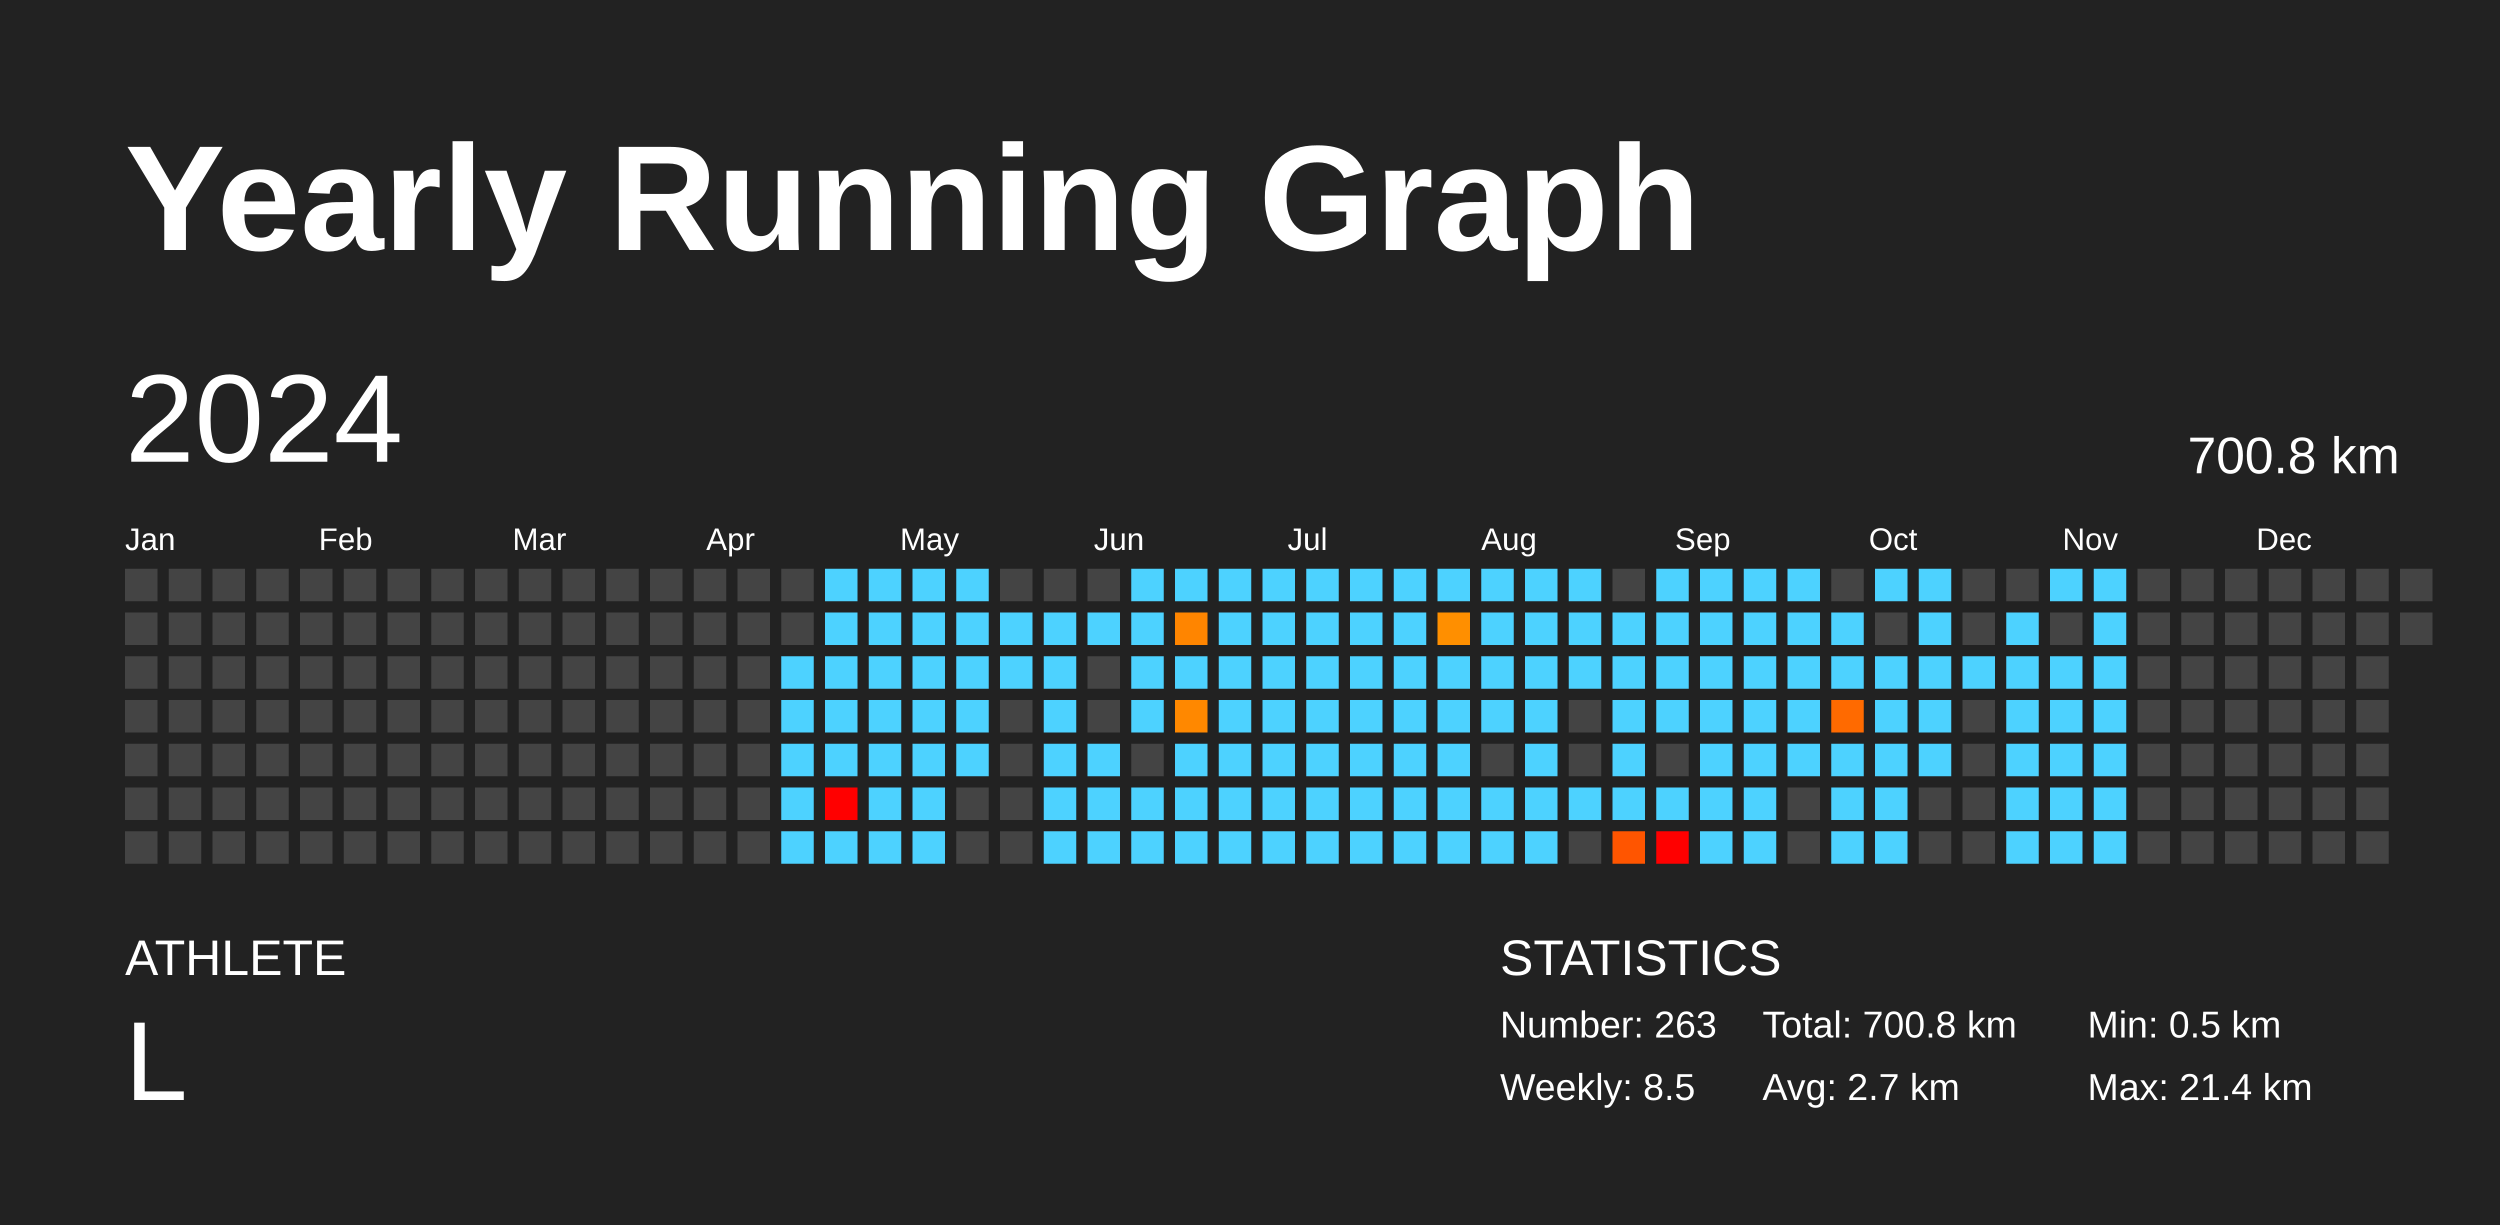
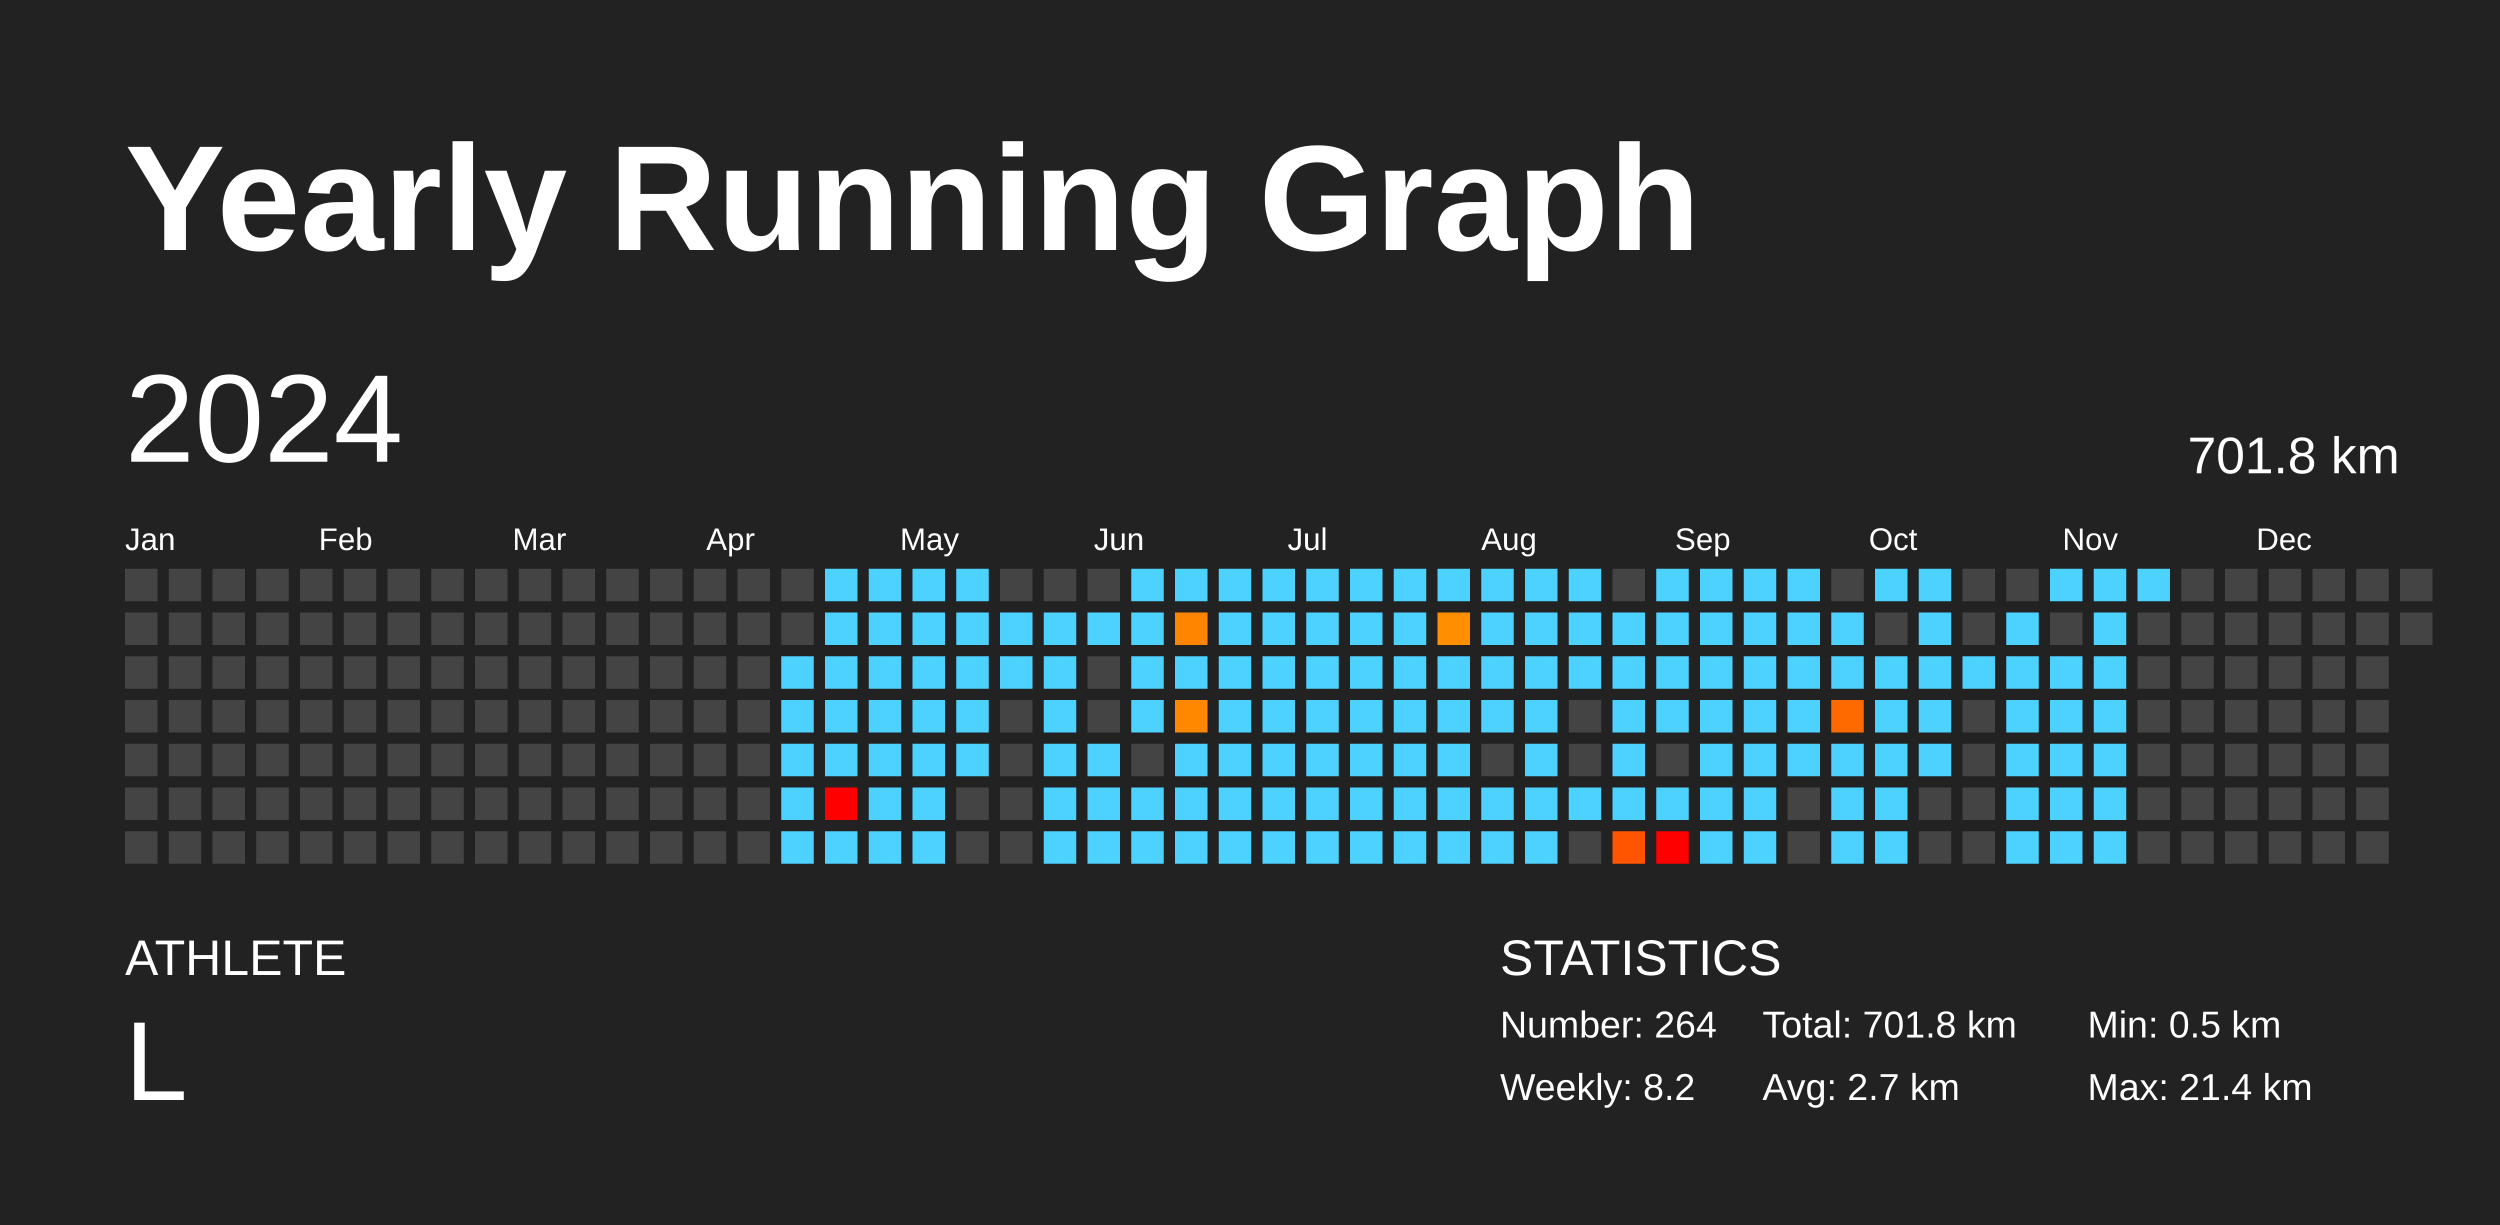
<svg xmlns="http://www.w3.org/2000/svg" baseProfile="full" height="98mm" version="1.1" viewBox="0,0,200,98" width="200mm">
  <defs />
  <rect fill="#222222" height="98" width="200" x="0" y="0" />
  <text fill="#FFFFFF" style="font-size:12px; font-family:Arial; font-weight:bold;" x="10" y="20">Yearly Running Graph</text>
  <text fill="#FFFFFF" style="font-size:4px; font-family:Arial" x="10" y="78">ATHLETE</text>
  <text fill="#FFFFFF" style="font-size:9px; font-family:Arial" x="10" y="88">L</text>
  <text fill="#FFFFFF" style="font-size:4px; font-family:Arial" x="120" y="78">STATISTICS</text>
-   <text fill="#FFFFFF" style="font-size:3px; font-family:Arial" x="120" y="83">Number: 263</text>
-   <text fill="#FFFFFF" style="font-size:3px; font-family:Arial" x="120" y="88">Weekly: 8.5</text>
-   <text fill="#FFFFFF" style="font-size:3px; font-family:Arial" x="141" y="83">Total: 700.8 km</text>
+   <text fill="#FFFFFF" style="font-size:3px; font-family:Arial" x="120" y="83">Number: 264</text>
+   <text fill="#FFFFFF" style="font-size:3px; font-family:Arial" x="120" y="88">Weekly: 8.2</text>
+   <text fill="#FFFFFF" style="font-size:3px; font-family:Arial" x="141" y="83">Total: 701.8 km</text>
  <text fill="#FFFFFF" style="font-size:3px; font-family:Arial" x="141" y="88">Avg: 2.7 km</text>
  <text fill="#FFFFFF" style="font-size:3px; font-family:Arial" x="167" y="83">Min: 0.5 km</text>
  <text fill="#FFFFFF" style="font-size:3px; font-family:Arial" x="167" y="88">Max: 21.4 km</text>
  <text dominant-baseline="hanging" fill="#FFFFFF" style="font-size:10.0px; font-family:Arial;" x="10" y="30">2024</text>
-   <text dominant-baseline="hanging" fill="#FFFFFF" style="font-size:4.125px; font-family:Arial;" x="175" y="35">700.8 km</text>
+   <text dominant-baseline="hanging" fill="#FFFFFF" style="font-size:4.125px; font-family:Arial;" x="175" y="35">701.8 km</text>
  <text fill="#FFFFFF" style="font-size:2.5px; font-family:Arial" x="10.0" y="44">Jan</text>
  <text fill="#FFFFFF" style="font-size:2.5px; font-family:Arial" x="25.5" y="44">Feb</text>
  <text fill="#FFFFFF" style="font-size:2.5px; font-family:Arial" x="41.0" y="44">Mar</text>
  <text fill="#FFFFFF" style="font-size:2.5px; font-family:Arial" x="56.5" y="44">Apr</text>
  <text fill="#FFFFFF" style="font-size:2.5px; font-family:Arial" x="72.0" y="44">May</text>
  <text fill="#FFFFFF" style="font-size:2.5px; font-family:Arial" x="87.5" y="44">Jun</text>
  <text fill="#FFFFFF" style="font-size:2.5px; font-family:Arial" x="103.0" y="44">Jul</text>
  <text fill="#FFFFFF" style="font-size:2.5px; font-family:Arial" x="118.5" y="44">Aug</text>
  <text fill="#FFFFFF" style="font-size:2.5px; font-family:Arial" x="134.0" y="44">Sep</text>
  <text fill="#FFFFFF" style="font-size:2.5px; font-family:Arial" x="149.5" y="44">Oct</text>
  <text fill="#FFFFFF" style="font-size:2.5px; font-family:Arial" x="165.0" y="44">Nov</text>
  <text fill="#FFFFFF" style="font-size:2.5px; font-family:Arial" x="180.5" y="44">Dec</text>
  <rect fill="#444444" height="2.6" width="2.6" x="10.0" y="45.5" />
  <rect fill="#444444" height="2.6" width="2.6" x="10.0" y="49.0" />
  <rect fill="#444444" height="2.6" width="2.6" x="10.0" y="52.5" />
  <rect fill="#444444" height="2.6" width="2.6" x="10.0" y="56.0" />
  <rect fill="#444444" height="2.6" width="2.6" x="10.0" y="59.5" />
  <rect fill="#444444" height="2.6" width="2.6" x="10.0" y="63.0" />
  <rect fill="#444444" height="2.6" width="2.6" x="10.0" y="66.5" />
  <rect fill="#444444" height="2.6" width="2.6" x="13.5" y="45.5" />
  <rect fill="#444444" height="2.6" width="2.6" x="13.5" y="49.0" />
  <rect fill="#444444" height="2.6" width="2.6" x="13.5" y="52.5" />
  <rect fill="#444444" height="2.6" width="2.6" x="13.5" y="56.0" />
  <rect fill="#444444" height="2.6" width="2.6" x="13.5" y="59.5" />
  <rect fill="#444444" height="2.6" width="2.6" x="13.5" y="63.0" />
  <rect fill="#444444" height="2.6" width="2.6" x="13.5" y="66.5" />
  <rect fill="#444444" height="2.6" width="2.6" x="17.0" y="45.5" />
  <rect fill="#444444" height="2.6" width="2.6" x="17.0" y="49.0" />
  <rect fill="#444444" height="2.6" width="2.6" x="17.0" y="52.5" />
  <rect fill="#444444" height="2.6" width="2.6" x="17.0" y="56.0" />
  <rect fill="#444444" height="2.6" width="2.6" x="17.0" y="59.5" />
  <rect fill="#444444" height="2.6" width="2.6" x="17.0" y="63.0" />
  <rect fill="#444444" height="2.6" width="2.6" x="17.0" y="66.5" />
  <rect fill="#444444" height="2.6" width="2.6" x="20.5" y="45.5" />
  <rect fill="#444444" height="2.6" width="2.6" x="20.5" y="49.0" />
  <rect fill="#444444" height="2.6" width="2.6" x="20.5" y="52.5" />
  <rect fill="#444444" height="2.6" width="2.6" x="20.5" y="56.0" />
  <rect fill="#444444" height="2.6" width="2.6" x="20.5" y="59.5" />
  <rect fill="#444444" height="2.6" width="2.6" x="20.5" y="63.0" />
  <rect fill="#444444" height="2.6" width="2.6" x="20.5" y="66.5" />
  <rect fill="#444444" height="2.6" width="2.6" x="24.0" y="45.5" />
  <rect fill="#444444" height="2.6" width="2.6" x="24.0" y="49.0" />
  <rect fill="#444444" height="2.6" width="2.6" x="24.0" y="52.5" />
  <rect fill="#444444" height="2.6" width="2.6" x="24.0" y="56.0" />
  <rect fill="#444444" height="2.6" width="2.6" x="24.0" y="59.5" />
  <rect fill="#444444" height="2.6" width="2.6" x="24.0" y="63.0" />
  <rect fill="#444444" height="2.6" width="2.6" x="24.0" y="66.5" />
  <rect fill="#444444" height="2.6" width="2.6" x="27.5" y="45.5" />
  <rect fill="#444444" height="2.6" width="2.6" x="27.5" y="49.0" />
  <rect fill="#444444" height="2.6" width="2.6" x="27.5" y="52.5" />
  <rect fill="#444444" height="2.6" width="2.6" x="27.5" y="56.0" />
  <rect fill="#444444" height="2.6" width="2.6" x="27.5" y="59.5" />
  <rect fill="#444444" height="2.6" width="2.6" x="27.5" y="63.0" />
  <rect fill="#444444" height="2.6" width="2.6" x="27.5" y="66.5" />
  <rect fill="#444444" height="2.6" width="2.6" x="31.0" y="45.5" />
  <rect fill="#444444" height="2.6" width="2.6" x="31.0" y="49.0" />
  <rect fill="#444444" height="2.6" width="2.6" x="31.0" y="52.5" />
  <rect fill="#444444" height="2.6" width="2.6" x="31.0" y="56.0" />
  <rect fill="#444444" height="2.6" width="2.6" x="31.0" y="59.5" />
  <rect fill="#444444" height="2.6" width="2.6" x="31.0" y="63.0" />
  <rect fill="#444444" height="2.6" width="2.6" x="31.0" y="66.5" />
  <rect fill="#444444" height="2.6" width="2.6" x="34.5" y="45.5" />
  <rect fill="#444444" height="2.6" width="2.6" x="34.5" y="49.0" />
  <rect fill="#444444" height="2.6" width="2.6" x="34.5" y="52.5" />
  <rect fill="#444444" height="2.6" width="2.6" x="34.5" y="56.0" />
  <rect fill="#444444" height="2.6" width="2.6" x="34.5" y="59.5" />
  <rect fill="#444444" height="2.6" width="2.6" x="34.5" y="63.0" />
  <rect fill="#444444" height="2.6" width="2.6" x="34.5" y="66.5" />
  <rect fill="#444444" height="2.6" width="2.6" x="38.0" y="45.5" />
  <rect fill="#444444" height="2.6" width="2.6" x="38.0" y="49.0" />
  <rect fill="#444444" height="2.6" width="2.6" x="38.0" y="52.5" />
  <rect fill="#444444" height="2.6" width="2.6" x="38.0" y="56.0" />
  <rect fill="#444444" height="2.6" width="2.6" x="38.0" y="59.5" />
  <rect fill="#444444" height="2.6" width="2.6" x="38.0" y="63.0" />
  <rect fill="#444444" height="2.6" width="2.6" x="38.0" y="66.5" />
  <rect fill="#444444" height="2.6" width="2.6" x="41.5" y="45.5" />
  <rect fill="#444444" height="2.6" width="2.6" x="41.5" y="49.0" />
  <rect fill="#444444" height="2.6" width="2.6" x="41.5" y="52.5" />
  <rect fill="#444444" height="2.6" width="2.6" x="41.5" y="56.0" />
  <rect fill="#444444" height="2.6" width="2.6" x="41.5" y="59.5" />
  <rect fill="#444444" height="2.6" width="2.6" x="41.5" y="63.0" />
  <rect fill="#444444" height="2.6" width="2.6" x="41.5" y="66.5" />
  <rect fill="#444444" height="2.6" width="2.6" x="45.0" y="45.5" />
  <rect fill="#444444" height="2.6" width="2.6" x="45.0" y="49.0" />
  <rect fill="#444444" height="2.6" width="2.6" x="45.0" y="52.5" />
  <rect fill="#444444" height="2.6" width="2.6" x="45.0" y="56.0" />
  <rect fill="#444444" height="2.6" width="2.6" x="45.0" y="59.5" />
  <rect fill="#444444" height="2.6" width="2.6" x="45.0" y="63.0" />
  <rect fill="#444444" height="2.6" width="2.6" x="45.0" y="66.5" />
  <rect fill="#444444" height="2.6" width="2.6" x="48.5" y="45.5" />
  <rect fill="#444444" height="2.6" width="2.6" x="48.5" y="49.0" />
  <rect fill="#444444" height="2.6" width="2.6" x="48.5" y="52.5" />
  <rect fill="#444444" height="2.6" width="2.6" x="48.5" y="56.0" />
  <rect fill="#444444" height="2.6" width="2.6" x="48.5" y="59.5" />
  <rect fill="#444444" height="2.6" width="2.6" x="48.5" y="63.0" />
  <rect fill="#444444" height="2.6" width="2.6" x="48.5" y="66.5" />
  <rect fill="#444444" height="2.6" width="2.6" x="52.0" y="45.5" />
  <rect fill="#444444" height="2.6" width="2.6" x="52.0" y="49.0" />
  <rect fill="#444444" height="2.6" width="2.6" x="52.0" y="52.5" />
  <rect fill="#444444" height="2.6" width="2.6" x="52.0" y="56.0" />
  <rect fill="#444444" height="2.6" width="2.6" x="52.0" y="59.5" />
  <rect fill="#444444" height="2.6" width="2.6" x="52.0" y="63.0" />
  <rect fill="#444444" height="2.6" width="2.6" x="52.0" y="66.5" />
  <rect fill="#444444" height="2.6" width="2.6" x="55.5" y="45.5" />
  <rect fill="#444444" height="2.6" width="2.6" x="55.5" y="49.0" />
  <rect fill="#444444" height="2.6" width="2.6" x="55.5" y="52.5" />
  <rect fill="#444444" height="2.6" width="2.6" x="55.5" y="56.0" />
  <rect fill="#444444" height="2.6" width="2.6" x="55.5" y="59.5" />
  <rect fill="#444444" height="2.6" width="2.6" x="55.5" y="63.0" />
  <rect fill="#444444" height="2.6" width="2.6" x="55.5" y="66.5" />
  <rect fill="#444444" height="2.6" width="2.6" x="59.0" y="45.5" />
  <rect fill="#444444" height="2.6" width="2.6" x="59.0" y="49.0" />
  <rect fill="#444444" height="2.6" width="2.6" x="59.0" y="52.5" />
  <rect fill="#444444" height="2.6" width="2.6" x="59.0" y="56.0" />
  <rect fill="#444444" height="2.6" width="2.6" x="59.0" y="59.5" />
  <rect fill="#444444" height="2.6" width="2.6" x="59.0" y="63.0" />
  <rect fill="#444444" height="2.6" width="2.6" x="59.0" y="66.5" />
  <rect fill="#444444" height="2.6" width="2.6" x="62.5" y="45.5" />
  <rect fill="#444444" height="2.6" width="2.6" x="62.5" y="49.0" />
  <rect fill="#4dd2ff" height="2.6" width="2.6" x="62.5" y="52.5" />
  <rect fill="#4dd2ff" height="2.6" width="2.6" x="62.5" y="56.0" />
  <rect fill="#4dd2ff" height="2.6" width="2.6" x="62.5" y="59.5" />
  <rect fill="#4dd2ff" height="2.6" width="2.6" x="62.5" y="63.0" />
  <rect fill="#4dd2ff" height="2.6" width="2.6" x="62.5" y="66.5" />
  <rect fill="#4dd2ff" height="2.6" width="2.6" x="66.0" y="45.5" />
  <rect fill="#4dd2ff" height="2.6" width="2.6" x="66.0" y="49.0" />
  <rect fill="#4dd2ff" height="2.6" width="2.6" x="66.0" y="52.5" />
  <rect fill="#4dd2ff" height="2.6" width="2.6" x="66.0" y="56.0" />
  <rect fill="#4dd2ff" height="2.6" width="2.6" x="66.0" y="59.5" />
  <rect fill="red" height="2.6" width="2.6" x="66.0" y="63.0" />
  <rect fill="#4dd2ff" height="2.6" width="2.6" x="66.0" y="66.5" />
  <rect fill="#4dd2ff" height="2.6" width="2.6" x="69.5" y="45.5" />
  <rect fill="#4dd2ff" height="2.6" width="2.6" x="69.5" y="49.0" />
  <rect fill="#4dd2ff" height="2.6" width="2.6" x="69.5" y="52.5" />
  <rect fill="#4dd2ff" height="2.6" width="2.6" x="69.5" y="56.0" />
  <rect fill="#4dd2ff" height="2.6" width="2.6" x="69.5" y="59.5" />
  <rect fill="#4dd2ff" height="2.6" width="2.6" x="69.5" y="63.0" />
  <rect fill="#4dd2ff" height="2.6" width="2.6" x="69.5" y="66.5" />
  <rect fill="#4dd2ff" height="2.6" width="2.6" x="73.0" y="45.5" />
  <rect fill="#4dd2ff" height="2.6" width="2.6" x="73.0" y="49.0" />
  <rect fill="#4dd2ff" height="2.6" width="2.6" x="73.0" y="52.5" />
  <rect fill="#4dd2ff" height="2.6" width="2.6" x="73.0" y="56.0" />
  <rect fill="#4dd2ff" height="2.6" width="2.6" x="73.0" y="59.5" />
  <rect fill="#4dd2ff" height="2.6" width="2.6" x="73.0" y="63.0" />
  <rect fill="#4dd2ff" height="2.6" width="2.6" x="73.0" y="66.5" />
  <rect fill="#4dd2ff" height="2.6" width="2.6" x="76.5" y="45.5" />
  <rect fill="#4dd2ff" height="2.6" width="2.6" x="76.5" y="49.0" />
  <rect fill="#4dd2ff" height="2.6" width="2.6" x="76.5" y="52.5" />
  <rect fill="#4dd2ff" height="2.6" width="2.6" x="76.5" y="56.0" />
  <rect fill="#4dd2ff" height="2.6" width="2.6" x="76.5" y="59.5" />
  <rect fill="#444444" height="2.6" width="2.6" x="76.5" y="63.0" />
  <rect fill="#444444" height="2.6" width="2.6" x="76.5" y="66.5" />
  <rect fill="#444444" height="2.6" width="2.6" x="80.0" y="45.5" />
  <rect fill="#4dd2ff" height="2.6" width="2.6" x="80.0" y="49.0" />
  <rect fill="#4dd2ff" height="2.6" width="2.6" x="80.0" y="52.5" />
  <rect fill="#444444" height="2.6" width="2.6" x="80.0" y="56.0" />
  <rect fill="#444444" height="2.6" width="2.6" x="80.0" y="59.5" />
  <rect fill="#444444" height="2.6" width="2.6" x="80.0" y="63.0" />
  <rect fill="#444444" height="2.6" width="2.6" x="80.0" y="66.5" />
  <rect fill="#444444" height="2.6" width="2.6" x="83.5" y="45.5" />
  <rect fill="#4dd2ff" height="2.6" width="2.6" x="83.5" y="49.0" />
  <rect fill="#4dd2ff" height="2.6" width="2.6" x="83.5" y="52.5" />
  <rect fill="#4dd2ff" height="2.6" width="2.6" x="83.5" y="56.0" />
  <rect fill="#4dd2ff" height="2.6" width="2.6" x="83.5" y="59.5" />
  <rect fill="#4dd2ff" height="2.6" width="2.6" x="83.5" y="63.0" />
  <rect fill="#4dd2ff" height="2.6" width="2.6" x="83.5" y="66.5" />
  <rect fill="#444444" height="2.6" width="2.6" x="87.0" y="45.5" />
  <rect fill="#4dd2ff" height="2.6" width="2.6" x="87.0" y="49.0" />
  <rect fill="#444444" height="2.6" width="2.6" x="87.0" y="52.5" />
  <rect fill="#444444" height="2.6" width="2.6" x="87.0" y="56.0" />
  <rect fill="#4dd2ff" height="2.6" width="2.6" x="87.0" y="59.5" />
  <rect fill="#4dd2ff" height="2.6" width="2.6" x="87.0" y="63.0" />
  <rect fill="#4dd2ff" height="2.6" width="2.6" x="87.0" y="66.5" />
  <rect fill="#4dd2ff" height="2.6" width="2.6" x="90.5" y="45.5" />
  <rect fill="#4dd2ff" height="2.6" width="2.6" x="90.5" y="49.0" />
  <rect fill="#4dd2ff" height="2.6" width="2.6" x="90.5" y="52.5" />
  <rect fill="#4dd2ff" height="2.6" width="2.6" x="90.5" y="56.0" />
  <rect fill="#444444" height="2.6" width="2.6" x="90.5" y="59.5" />
  <rect fill="#4dd2ff" height="2.6" width="2.6" x="90.5" y="63.0" />
  <rect fill="#4dd2ff" height="2.6" width="2.6" x="90.5" y="66.5" />
  <rect fill="#4dd2ff" height="2.6" width="2.6" x="94.0" y="45.5" />
  <rect fill="#ff8500" height="2.6" width="2.6" x="94.0" y="49.0" />
  <rect fill="#4dd2ff" height="2.6" width="2.6" x="94.0" y="52.5" />
  <rect fill="#ff8800" height="2.6" width="2.6" x="94.0" y="56.0" />
  <rect fill="#4dd2ff" height="2.6" width="2.6" x="94.0" y="59.5" />
  <rect fill="#4dd2ff" height="2.6" width="2.6" x="94.0" y="63.0" />
  <rect fill="#4dd2ff" height="2.6" width="2.6" x="94.0" y="66.5" />
  <rect fill="#4dd2ff" height="2.6" width="2.6" x="97.5" y="45.5" />
  <rect fill="#4dd2ff" height="2.6" width="2.6" x="97.5" y="49.0" />
  <rect fill="#4dd2ff" height="2.6" width="2.6" x="97.5" y="52.5" />
  <rect fill="#4dd2ff" height="2.6" width="2.6" x="97.5" y="56.0" />
  <rect fill="#4dd2ff" height="2.6" width="2.6" x="97.5" y="59.5" />
  <rect fill="#4dd2ff" height="2.6" width="2.6" x="97.5" y="63.0" />
  <rect fill="#4dd2ff" height="2.6" width="2.6" x="97.5" y="66.5" />
  <rect fill="#4dd2ff" height="2.6" width="2.6" x="101.0" y="45.5" />
  <rect fill="#4dd2ff" height="2.6" width="2.6" x="101.0" y="49.0" />
  <rect fill="#4dd2ff" height="2.6" width="2.6" x="101.0" y="52.5" />
  <rect fill="#4dd2ff" height="2.6" width="2.6" x="101.0" y="56.0" />
  <rect fill="#4dd2ff" height="2.6" width="2.6" x="101.0" y="59.5" />
  <rect fill="#4dd2ff" height="2.6" width="2.6" x="101.0" y="63.0" />
  <rect fill="#4dd2ff" height="2.6" width="2.6" x="101.0" y="66.5" />
  <rect fill="#4dd2ff" height="2.6" width="2.6" x="104.5" y="45.5" />
  <rect fill="#4dd2ff" height="2.6" width="2.6" x="104.5" y="49.0" />
  <rect fill="#4dd2ff" height="2.6" width="2.6" x="104.5" y="52.5" />
  <rect fill="#4dd2ff" height="2.6" width="2.6" x="104.5" y="56.0" />
  <rect fill="#4dd2ff" height="2.6" width="2.6" x="104.5" y="59.5" />
  <rect fill="#4dd2ff" height="2.6" width="2.6" x="104.5" y="63.0" />
  <rect fill="#4dd2ff" height="2.6" width="2.6" x="104.5" y="66.5" />
  <rect fill="#4dd2ff" height="2.6" width="2.6" x="108.0" y="45.5" />
  <rect fill="#4dd2ff" height="2.6" width="2.6" x="108.0" y="49.0" />
  <rect fill="#4dd2ff" height="2.6" width="2.6" x="108.0" y="52.5" />
  <rect fill="#4dd2ff" height="2.6" width="2.6" x="108.0" y="56.0" />
  <rect fill="#4dd2ff" height="2.6" width="2.6" x="108.0" y="59.5" />
  <rect fill="#4dd2ff" height="2.6" width="2.6" x="108.0" y="63.0" />
  <rect fill="#4dd2ff" height="2.6" width="2.6" x="108.0" y="66.5" />
  <rect fill="#4dd2ff" height="2.6" width="2.6" x="111.5" y="45.5" />
  <rect fill="#4dd2ff" height="2.6" width="2.6" x="111.5" y="49.0" />
  <rect fill="#4dd2ff" height="2.6" width="2.6" x="111.5" y="52.5" />
  <rect fill="#4dd2ff" height="2.6" width="2.6" x="111.5" y="56.0" />
  <rect fill="#4dd2ff" height="2.6" width="2.6" x="111.5" y="59.5" />
  <rect fill="#4dd2ff" height="2.6" width="2.6" x="111.5" y="63.0" />
  <rect fill="#4dd2ff" height="2.6" width="2.6" x="111.5" y="66.5" />
  <rect fill="#4dd2ff" height="2.6" width="2.6" x="115.0" y="45.5" />
  <rect fill="#ff8f00" height="2.6" width="2.6" x="115.0" y="49.0" />
  <rect fill="#4dd2ff" height="2.6" width="2.6" x="115.0" y="52.5" />
  <rect fill="#4dd2ff" height="2.6" width="2.6" x="115.0" y="56.0" />
  <rect fill="#4dd2ff" height="2.6" width="2.6" x="115.0" y="59.5" />
  <rect fill="#4dd2ff" height="2.6" width="2.6" x="115.0" y="63.0" />
  <rect fill="#4dd2ff" height="2.6" width="2.6" x="115.0" y="66.5" />
  <rect fill="#4dd2ff" height="2.6" width="2.6" x="118.5" y="45.5" />
  <rect fill="#4dd2ff" height="2.6" width="2.6" x="118.5" y="49.0" />
  <rect fill="#4dd2ff" height="2.6" width="2.6" x="118.5" y="52.5" />
  <rect fill="#4dd2ff" height="2.6" width="2.6" x="118.5" y="56.0" />
  <rect fill="#444444" height="2.6" width="2.6" x="118.5" y="59.5" />
  <rect fill="#4dd2ff" height="2.6" width="2.6" x="118.5" y="63.0" />
  <rect fill="#4dd2ff" height="2.6" width="2.6" x="118.5" y="66.5" />
  <rect fill="#4dd2ff" height="2.6" width="2.6" x="122.0" y="45.5" />
  <rect fill="#4dd2ff" height="2.6" width="2.6" x="122.0" y="49.0" />
  <rect fill="#4dd2ff" height="2.6" width="2.6" x="122.0" y="52.5" />
  <rect fill="#4dd2ff" height="2.6" width="2.6" x="122.0" y="56.0" />
  <rect fill="#4dd2ff" height="2.6" width="2.6" x="122.0" y="59.5" />
  <rect fill="#4dd2ff" height="2.6" width="2.6" x="122.0" y="63.0" />
  <rect fill="#4dd2ff" height="2.6" width="2.6" x="122.0" y="66.5" />
  <rect fill="#4dd2ff" height="2.6" width="2.6" x="125.5" y="45.5" />
  <rect fill="#4dd2ff" height="2.6" width="2.6" x="125.5" y="49.0" />
  <rect fill="#4dd2ff" height="2.6" width="2.6" x="125.5" y="52.5" />
  <rect fill="#444444" height="2.6" width="2.6" x="125.5" y="56.0" />
  <rect fill="#444444" height="2.6" width="2.6" x="125.5" y="59.5" />
  <rect fill="#4dd2ff" height="2.6" width="2.6" x="125.5" y="63.0" />
  <rect fill="#444444" height="2.6" width="2.6" x="125.5" y="66.5" />
  <rect fill="#444444" height="2.6" width="2.6" x="129.0" y="45.5" />
  <rect fill="#4dd2ff" height="2.6" width="2.6" x="129.0" y="49.0" />
  <rect fill="#4dd2ff" height="2.6" width="2.6" x="129.0" y="52.5" />
  <rect fill="#4dd2ff" height="2.6" width="2.6" x="129.0" y="56.0" />
  <rect fill="#4dd2ff" height="2.6" width="2.6" x="129.0" y="59.5" />
  <rect fill="#4dd2ff" height="2.6" width="2.6" x="129.0" y="63.0" />
  <rect fill="#ff5500" height="2.6" width="2.6" x="129.0" y="66.5" />
  <rect fill="#4dd2ff" height="2.6" width="2.6" x="132.5" y="45.5" />
  <rect fill="#4dd2ff" height="2.6" width="2.6" x="132.5" y="49.0" />
  <rect fill="#4dd2ff" height="2.6" width="2.6" x="132.5" y="52.5" />
  <rect fill="#4dd2ff" height="2.6" width="2.6" x="132.5" y="56.0" />
  <rect fill="#444444" height="2.6" width="2.6" x="132.5" y="59.5" />
  <rect fill="#4dd2ff" height="2.6" width="2.6" x="132.5" y="63.0" />
  <rect fill="red" height="2.6" width="2.6" x="132.5" y="66.5" />
  <rect fill="#4dd2ff" height="2.6" width="2.6" x="136.0" y="45.5" />
  <rect fill="#4dd2ff" height="2.6" width="2.6" x="136.0" y="49.0" />
  <rect fill="#4dd2ff" height="2.6" width="2.6" x="136.0" y="52.5" />
  <rect fill="#4dd2ff" height="2.6" width="2.6" x="136.0" y="56.0" />
  <rect fill="#4dd2ff" height="2.6" width="2.6" x="136.0" y="59.5" />
  <rect fill="#4dd2ff" height="2.6" width="2.6" x="136.0" y="63.0" />
  <rect fill="#4dd2ff" height="2.6" width="2.6" x="136.0" y="66.5" />
  <rect fill="#4dd2ff" height="2.6" width="2.6" x="139.5" y="45.5" />
  <rect fill="#4dd2ff" height="2.6" width="2.6" x="139.5" y="49.0" />
  <rect fill="#4dd2ff" height="2.6" width="2.6" x="139.5" y="52.5" />
  <rect fill="#4dd2ff" height="2.6" width="2.6" x="139.5" y="56.0" />
  <rect fill="#4dd2ff" height="2.6" width="2.6" x="139.5" y="59.5" />
  <rect fill="#4dd2ff" height="2.6" width="2.6" x="139.5" y="63.0" />
  <rect fill="#4dd2ff" height="2.6" width="2.6" x="139.5" y="66.5" />
  <rect fill="#4dd2ff" height="2.6" width="2.6" x="143.0" y="45.5" />
  <rect fill="#4dd2ff" height="2.6" width="2.6" x="143.0" y="49.0" />
  <rect fill="#4dd2ff" height="2.6" width="2.6" x="143.0" y="52.5" />
  <rect fill="#4dd2ff" height="2.6" width="2.6" x="143.0" y="56.0" />
  <rect fill="#4dd2ff" height="2.6" width="2.6" x="143.0" y="59.5" />
  <rect fill="#444444" height="2.6" width="2.6" x="143.0" y="63.0" />
  <rect fill="#444444" height="2.6" width="2.6" x="143.0" y="66.5" />
  <rect fill="#444444" height="2.6" width="2.6" x="146.5" y="45.5" />
  <rect fill="#4dd2ff" height="2.6" width="2.6" x="146.5" y="49.0" />
  <rect fill="#4dd2ff" height="2.6" width="2.6" x="146.5" y="52.5" />
  <rect fill="#ff6a00" height="2.6" width="2.6" x="146.5" y="56.0" />
  <rect fill="#4dd2ff" height="2.6" width="2.6" x="146.5" y="59.5" />
  <rect fill="#4dd2ff" height="2.6" width="2.6" x="146.5" y="63.0" />
  <rect fill="#4dd2ff" height="2.6" width="2.6" x="146.5" y="66.5" />
  <rect fill="#4dd2ff" height="2.6" width="2.6" x="150.0" y="45.5" />
  <rect fill="#444444" height="2.6" width="2.6" x="150.0" y="49.0" />
  <rect fill="#4dd2ff" height="2.6" width="2.6" x="150.0" y="52.5" />
  <rect fill="#4dd2ff" height="2.6" width="2.6" x="150.0" y="56.0" />
  <rect fill="#4dd2ff" height="2.6" width="2.6" x="150.0" y="59.5" />
  <rect fill="#4dd2ff" height="2.6" width="2.6" x="150.0" y="63.0" />
  <rect fill="#4dd2ff" height="2.6" width="2.6" x="150.0" y="66.5" />
  <rect fill="#4dd2ff" height="2.6" width="2.6" x="153.5" y="45.5" />
  <rect fill="#4dd2ff" height="2.6" width="2.6" x="153.5" y="49.0" />
  <rect fill="#4dd2ff" height="2.6" width="2.6" x="153.5" y="52.5" />
  <rect fill="#4dd2ff" height="2.6" width="2.6" x="153.5" y="56.0" />
  <rect fill="#4dd2ff" height="2.6" width="2.6" x="153.5" y="59.5" />
  <rect fill="#444444" height="2.6" width="2.6" x="153.5" y="63.0" />
  <rect fill="#444444" height="2.6" width="2.6" x="153.5" y="66.5" />
  <rect fill="#444444" height="2.6" width="2.6" x="157.0" y="45.5" />
  <rect fill="#444444" height="2.6" width="2.6" x="157.0" y="49.0" />
  <rect fill="#4dd2ff" height="2.6" width="2.6" x="157.0" y="52.5" />
  <rect fill="#444444" height="2.6" width="2.6" x="157.0" y="56.0" />
  <rect fill="#444444" height="2.6" width="2.6" x="157.0" y="59.5" />
  <rect fill="#444444" height="2.6" width="2.6" x="157.0" y="63.0" />
  <rect fill="#444444" height="2.6" width="2.6" x="157.0" y="66.5" />
  <rect fill="#444444" height="2.6" width="2.6" x="160.5" y="45.5" />
  <rect fill="#4dd2ff" height="2.6" width="2.6" x="160.5" y="49.0" />
  <rect fill="#4dd2ff" height="2.6" width="2.6" x="160.5" y="52.5" />
  <rect fill="#4dd2ff" height="2.6" width="2.6" x="160.5" y="56.0" />
  <rect fill="#4dd2ff" height="2.6" width="2.6" x="160.5" y="59.5" />
  <rect fill="#4dd2ff" height="2.6" width="2.6" x="160.5" y="63.0" />
  <rect fill="#4dd2ff" height="2.6" width="2.6" x="160.5" y="66.5" />
  <rect fill="#4dd2ff" height="2.6" width="2.6" x="164.0" y="45.5" />
  <rect fill="#444444" height="2.6" width="2.6" x="164.0" y="49.0" />
  <rect fill="#4dd2ff" height="2.6" width="2.6" x="164.0" y="52.5" />
  <rect fill="#4dd2ff" height="2.6" width="2.6" x="164.0" y="56.0" />
  <rect fill="#4dd2ff" height="2.6" width="2.6" x="164.0" y="59.5" />
  <rect fill="#4dd2ff" height="2.6" width="2.6" x="164.0" y="63.0" />
  <rect fill="#4dd2ff" height="2.6" width="2.6" x="164.0" y="66.5" />
  <rect fill="#4dd2ff" height="2.6" width="2.6" x="167.5" y="45.5" />
  <rect fill="#4dd2ff" height="2.6" width="2.6" x="167.5" y="49.0" />
  <rect fill="#4dd2ff" height="2.6" width="2.6" x="167.5" y="52.5" />
  <rect fill="#4dd2ff" height="2.6" width="2.6" x="167.5" y="56.0" />
  <rect fill="#4dd2ff" height="2.6" width="2.6" x="167.5" y="59.5" />
  <rect fill="#4dd2ff" height="2.6" width="2.6" x="167.5" y="63.0" />
  <rect fill="#4dd2ff" height="2.6" width="2.6" x="167.5" y="66.5" />
-   <rect fill="#444444" height="2.6" width="2.6" x="171.0" y="45.5" />
+   <rect fill="#4dd2ff" height="2.6" width="2.6" x="171.0" y="45.5" />
  <rect fill="#444444" height="2.6" width="2.6" x="171.0" y="49.0" />
  <rect fill="#444444" height="2.6" width="2.6" x="171.0" y="52.5" />
  <rect fill="#444444" height="2.6" width="2.6" x="171.0" y="56.0" />
  <rect fill="#444444" height="2.6" width="2.6" x="171.0" y="59.5" />
  <rect fill="#444444" height="2.6" width="2.6" x="171.0" y="63.0" />
  <rect fill="#444444" height="2.6" width="2.6" x="171.0" y="66.5" />
  <rect fill="#444444" height="2.6" width="2.6" x="174.5" y="45.5" />
  <rect fill="#444444" height="2.6" width="2.6" x="174.5" y="49.0" />
  <rect fill="#444444" height="2.6" width="2.6" x="174.5" y="52.5" />
  <rect fill="#444444" height="2.6" width="2.6" x="174.5" y="56.0" />
  <rect fill="#444444" height="2.6" width="2.6" x="174.5" y="59.5" />
  <rect fill="#444444" height="2.6" width="2.6" x="174.5" y="63.0" />
  <rect fill="#444444" height="2.6" width="2.6" x="174.5" y="66.5" />
  <rect fill="#444444" height="2.6" width="2.6" x="178.0" y="45.5" />
  <rect fill="#444444" height="2.6" width="2.6" x="178.0" y="49.0" />
  <rect fill="#444444" height="2.6" width="2.6" x="178.0" y="52.5" />
  <rect fill="#444444" height="2.6" width="2.6" x="178.0" y="56.0" />
  <rect fill="#444444" height="2.6" width="2.6" x="178.0" y="59.5" />
  <rect fill="#444444" height="2.6" width="2.6" x="178.0" y="63.0" />
  <rect fill="#444444" height="2.6" width="2.6" x="178.0" y="66.5" />
  <rect fill="#444444" height="2.6" width="2.6" x="181.5" y="45.5" />
  <rect fill="#444444" height="2.6" width="2.6" x="181.5" y="49.0" />
  <rect fill="#444444" height="2.6" width="2.6" x="181.5" y="52.5" />
  <rect fill="#444444" height="2.6" width="2.6" x="181.5" y="56.0" />
  <rect fill="#444444" height="2.6" width="2.6" x="181.5" y="59.5" />
  <rect fill="#444444" height="2.6" width="2.6" x="181.5" y="63.0" />
  <rect fill="#444444" height="2.6" width="2.6" x="181.5" y="66.5" />
  <rect fill="#444444" height="2.6" width="2.6" x="185.0" y="45.5" />
  <rect fill="#444444" height="2.6" width="2.6" x="185.0" y="49.0" />
  <rect fill="#444444" height="2.6" width="2.6" x="185.0" y="52.5" />
  <rect fill="#444444" height="2.6" width="2.6" x="185.0" y="56.0" />
  <rect fill="#444444" height="2.6" width="2.6" x="185.0" y="59.5" />
  <rect fill="#444444" height="2.6" width="2.6" x="185.0" y="63.0" />
  <rect fill="#444444" height="2.6" width="2.6" x="185.0" y="66.5" />
  <rect fill="#444444" height="2.6" width="2.6" x="188.5" y="45.5" />
  <rect fill="#444444" height="2.6" width="2.6" x="188.5" y="49.0" />
  <rect fill="#444444" height="2.6" width="2.6" x="188.5" y="52.5" />
  <rect fill="#444444" height="2.6" width="2.6" x="188.5" y="56.0" />
  <rect fill="#444444" height="2.6" width="2.6" x="188.5" y="59.5" />
  <rect fill="#444444" height="2.6" width="2.6" x="188.5" y="63.0" />
  <rect fill="#444444" height="2.6" width="2.6" x="188.5" y="66.5" />
  <rect fill="#444444" height="2.6" width="2.6" x="192.0" y="45.5" />
  <rect fill="#444444" height="2.6" width="2.6" x="192.0" y="49.0" />
</svg>
